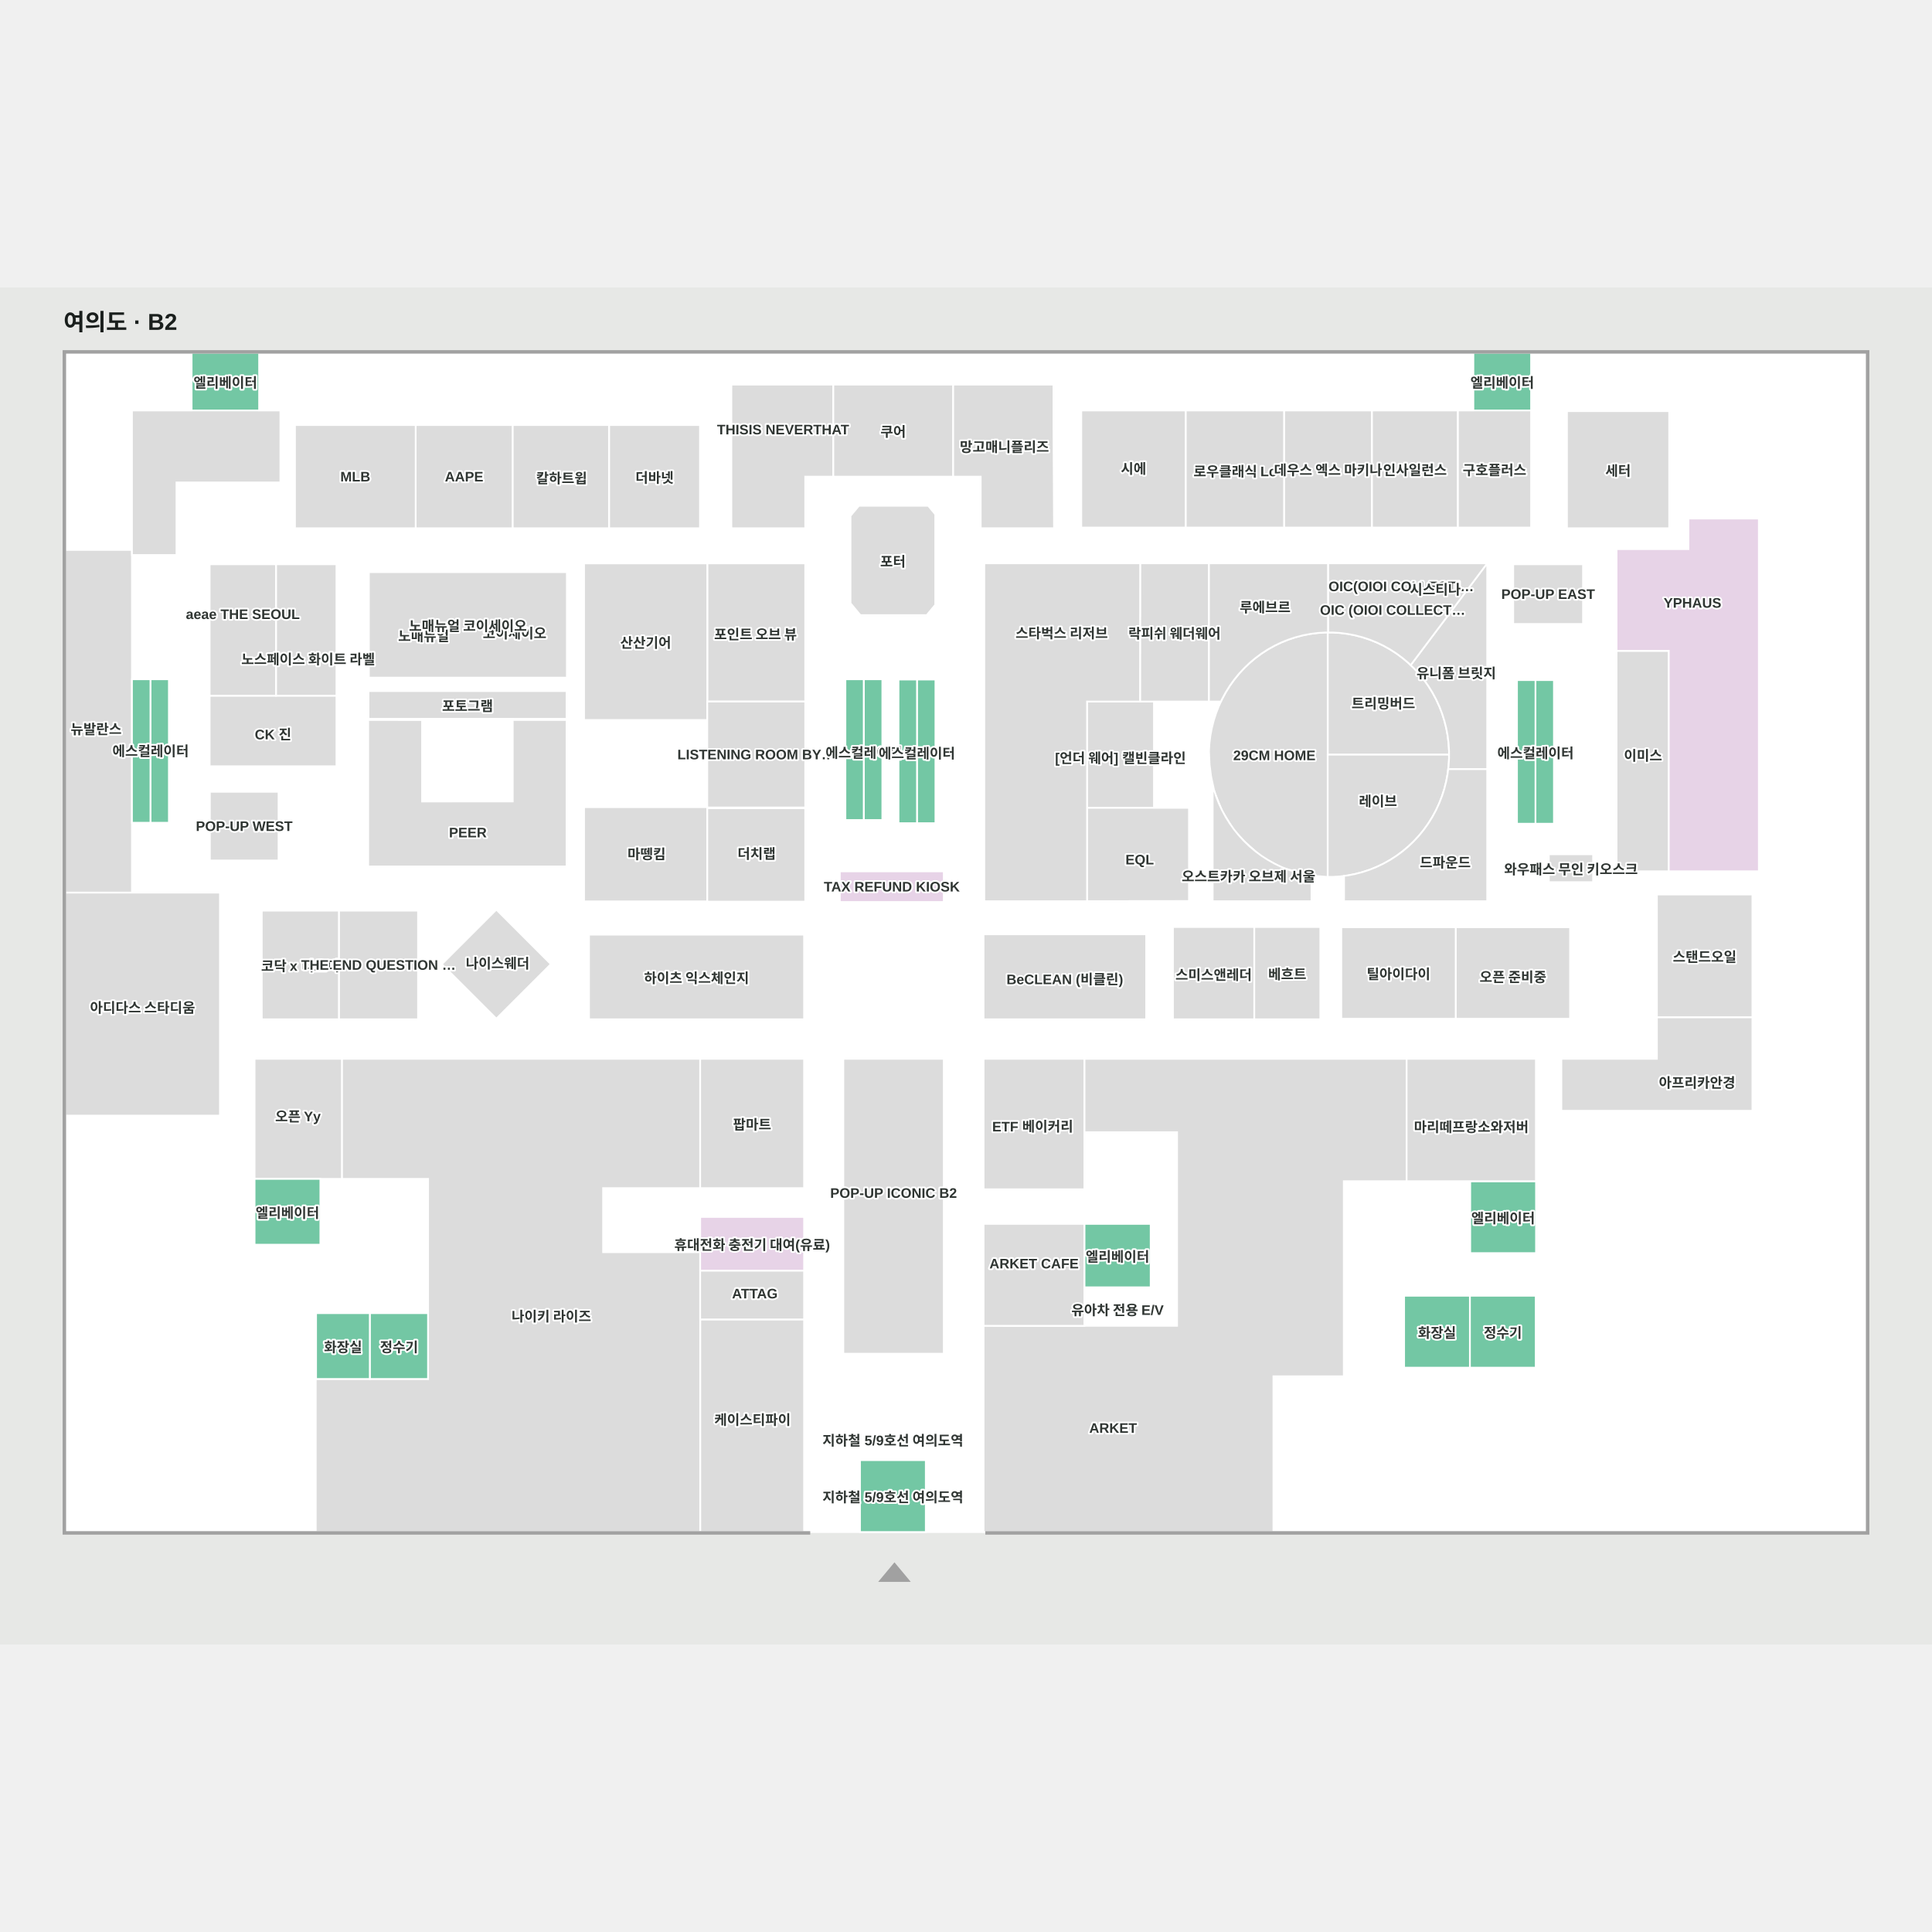
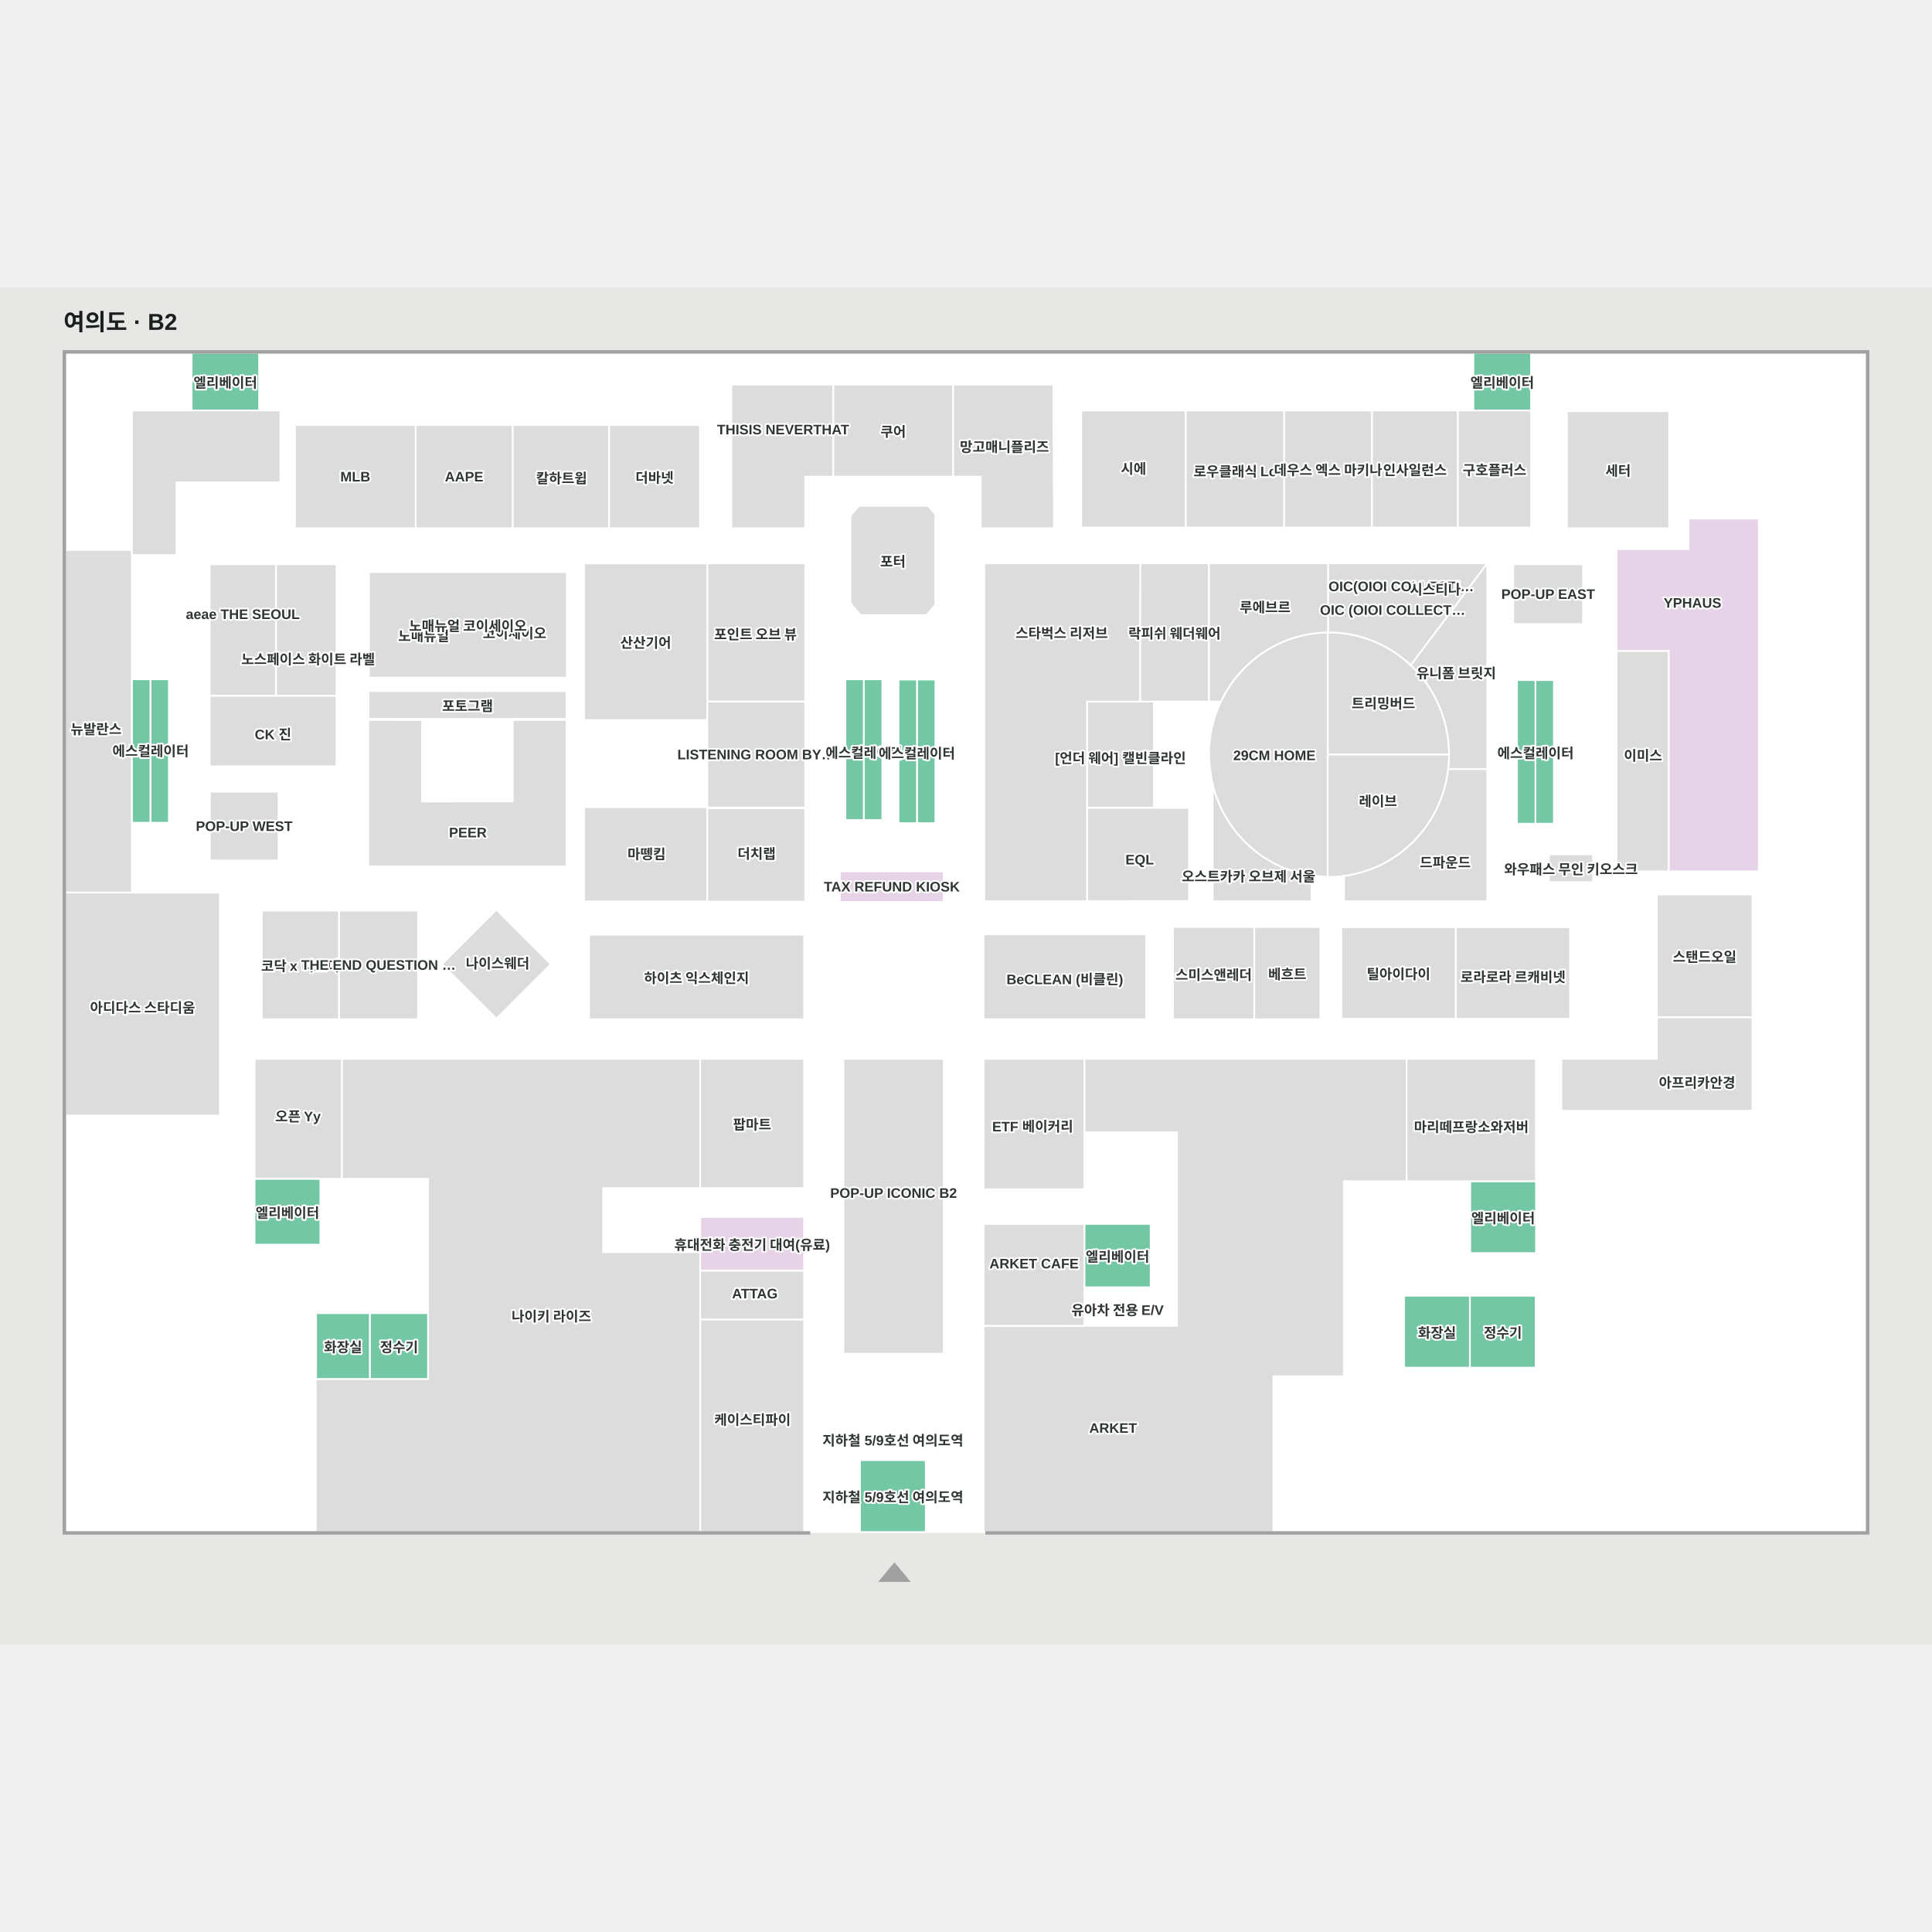
<svg xmlns="http://www.w3.org/2000/svg" viewBox="738.991 1087.401 1673.5 1175.386" width="1200" height="1200" role="img" aria-labelledby="title desc">
  <rect x="738.991" y="1087.401" width="1673.5" height="1175.386" fill="#e7e8e6" />
  <g>
    <polygon points="2355.99,2165.40 795.49,2165.40 795.49,1143.90 2355.99,1143.90" fill="#ffffff" fill-opacity="1" stroke="#ffffff" stroke-width="1.5" />
  </g>
  <g>
    <polygon points="795.50,1314.70 853.30,1314.70 853.30,1611.53 795.50,1611.53" fill="#dcdcdc" fill-opacity="1" stroke="#ffffff" stroke-width="1.5" />
    <polygon points="853.30,1611.53 795.50,1611.53 795.50,1804.67 929.50,1804.67 929.50,1611.53" fill="#dcdcdc" fill-opacity="1" stroke="#ffffff" stroke-width="1.5" />
    <polygon points="1345.50,2165.40 1435.50,2165.40 1435.50,1981.22 1345.50,1981.22" fill="#dcdcdc" fill-opacity="1" stroke="#ffffff" stroke-width="1.5" />
    <polygon points="1261.40,1923.00 1261.40,1867.50 1345.50,1867.50 1345.50,1755.50 1035.10,1755.50 1035.10,1859.50 1109.80,1859.50 1109.80,2032.80 1012.50,2032.80 1012.50,2165.40 1345.50,2165.40 1345.50,1923.00" fill="#dcdcdc" fill-opacity="1" stroke="#ffffff" stroke-width="1.5" />
    <polygon points="1902.98,2030.50 1902.98,1861.50 1957.41,1861.50 1957.41,1755.50 1678.27,1755.50 1678.27,1819.03 1758.57,1819.03 1758.57,1986.78 1590.98,1986.75 1590.98,2165.40 1842.03,2165.40 1842.03,2030.50" fill="#dcdcdc" fill-opacity="1" stroke="#ffffff" stroke-width="1.5" />
    <polygon points="2184.50,1402.08 2139.26,1402.08 2139.26,1593.06 2184.50,1593.06" fill="#dcdcdc" fill-opacity="1" stroke="#ffffff" stroke-width="1.5" />
    <polygon points="2110.21,1378.85 2049.75,1378.85 2049.75,1327.12 2110.21,1327.12" fill="#dcdcdc" fill-opacity="1" stroke="#ffffff" stroke-width="1.5" />
    <polygon points="1030.44,1502.08 920.59,1502.08 920.59,1440.96 1030.44,1440.96" fill="#dcdcdc" fill-opacity="1" stroke="#ffffff" stroke-width="1.5" />
    <polygon points="1030.44,1440.96 978.03,1440.96 978.03,1327.12 1030.44,1327.12" fill="#dcdcdc" fill-opacity="1" stroke="#ffffff" stroke-width="1.5" />
    <polygon points="978.03,1440.96 920.59,1440.96 920.59,1327.12 978.03,1327.12" fill="#dcdcdc" fill-opacity="1" stroke="#ffffff" stroke-width="1.5" />
    <polygon points="1543.00,1276.47 1482.96,1276.47 1475.71,1285.20 1475.71,1360.86 1484.28,1371.18 1541.68,1371.18 1549.13,1362.21 1549.13,1283.85" fill="#dcdcdc" fill-opacity="1" stroke="#ffffff" stroke-width="1.5" />
    <polygon points="1345.31,1206.50 1266.53,1206.50 1266.53,1295.91 1345.31,1295.91" fill="#dcdcdc" fill-opacity="1" stroke="#ffffff" stroke-width="1.5" />
    <polygon points="1182.98,1206.50 1182.98,1295.91 1266.53,1295.91 1266.53,1206.50" fill="#dcdcdc" fill-opacity="1" stroke="#ffffff" stroke-width="1.5" />
    <polygon points="1099.04,1206.50 1099.04,1295.91 1182.98,1295.91 1182.98,1206.50" fill="#dcdcdc" fill-opacity="1" stroke="#ffffff" stroke-width="1.5" />
    <polygon points="994.50,1206.50 994.50,1295.91 1099.04,1295.91 1099.04,1206.50" fill="#dcdcdc" fill-opacity="1" stroke="#ffffff" stroke-width="1.5" />
    <polygon points="1460.70,1171.50 1460.70,1251.21 1564.65,1251.21 1564.65,1171.50" fill="#dcdcdc" fill-opacity="1" stroke="#ffffff" stroke-width="1.5" />
    <polygon points="1651.99,1295.91 1651.50,1204.50 1651.50,1171.50 1564.65,1171.50 1564.65,1251.21 1588.47,1251.21 1588.47,1295.91" fill="#dcdcdc" fill-opacity="1" stroke="#ffffff" stroke-width="1.5" />
    <polygon points="1372.50,1171.50 1372.50,1206.50 1372.50,1295.91 1436.50,1295.91 1436.50,1251.21 1460.70,1251.21 1460.70,1171.50" fill="#dcdcdc" fill-opacity="1" stroke="#ffffff" stroke-width="1.5" />
    <polygon points="980.27,1583.70 920.78,1583.70 920.78,1524.21 980.27,1524.21" fill="#dcdcdc" fill-opacity="1" stroke="#ffffff" stroke-width="1.5" />
    <polygon points="1216.14,1673.48 1168.94,1720.68 1121.74,1673.48 1168.94,1626.28" fill="#dcdcdc" fill-opacity="1" stroke="#ffffff" stroke-width="1.5" />
    <polygon points="1101.10,1721.26 1032.52,1721.26 1032.52,1627.15 1101.10,1627.15" fill="#dcdcdc" fill-opacity="1" stroke="#ffffff" stroke-width="1.5" />
    <polygon points="1032.52,1721.26 965.74,1721.26 965.74,1627.15 1032.52,1627.15" fill="#dcdcdc" fill-opacity="1" stroke="#ffffff" stroke-width="1.5" />
    <polygon points="1435.50,1721.26 1249.20,1721.26 1249.20,1647.94 1435.50,1647.94" fill="#dcdcdc" fill-opacity="1" stroke="#ffffff" stroke-width="1.5" />
    <polygon points="2174.19,1719.44 2174.19,1755.50 2091.44,1755.50 2091.44,1800.50 2256.95,1800.50 2256.95,1719.44" fill="#dcdcdc" fill-opacity="1" stroke="#ffffff" stroke-width="1.5" />
    <polygon points="1033.50,1755.50 959.50,1755.50 959.50,1859.50 1035.12,1859.50 1035.12,1755.50" fill="#dcdcdc" fill-opacity="1" stroke="#ffffff" stroke-width="1.5" />
    <polygon points="1556.50,2010.92 1469.50,2010.92 1469.50,1755.50 1556.50,1755.50" fill="#dcdcdc" fill-opacity="1" stroke="#ffffff" stroke-width="1.5" />
    <polygon points="1435.50,1981.22 1435.50,1938.93 1345.50,1938.93 1345.50,1981.22 1428.98,1981.22" fill="#dcdcdc" fill-opacity="1" stroke="#ffffff" stroke-width="1.5" />
    <polygon points="1435.50,1755.50 1345.50,1755.50 1345.50,1867.50 1435.50,1867.50" fill="#dcdcdc" fill-opacity="1" stroke="#ffffff" stroke-width="1.5" />
    <polygon points="2065.23,1143.90 2015.23,1143.90 2015.23,1193.90 2065.23,1193.90" fill="#73c7a4" fill-opacity="1" stroke="#ffffff" stroke-width="1.5" />
    <polygon points="963.45,1143.90 904.97,1143.90 904.97,1193.90 963.45,1193.90" fill="#73c7a4" fill-opacity="1" stroke="#ffffff" stroke-width="1.5" />
    <polygon points="2012.50,1923.78 2069.50,1923.78 2069.50,1861.50 2012.50,1861.50" fill="#73c7a4" fill-opacity="1" stroke="#ffffff" stroke-width="1.5" />
    <polygon points="2069.01,1489.65 2069.01,1551.85 2085.01,1551.85 2085.01,1489.65" fill="#73c7a4" fill-opacity="1" stroke="#ffffff" stroke-width="1.5" />
    <polygon points="2053.01,1489.65 2053.01,1551.85 2069.01,1551.85 2069.01,1489.65" fill="#73c7a4" fill-opacity="1" stroke="#ffffff" stroke-width="1.5" />
    <polygon points="1533.28,1489.17 1533.28,1551.38 1549.28,1551.38 1549.28,1489.17" fill="#73c7a4" fill-opacity="1" stroke="#ffffff" stroke-width="1.5" />
    <polygon points="1517.28,1489.17 1517.28,1551.38 1533.28,1551.38 1533.28,1489.17" fill="#73c7a4" fill-opacity="1" stroke="#ffffff" stroke-width="1.5" />
    <polygon points="2085.01,1489.65 2085.01,1427.44 2069.01,1427.44 2069.01,1489.65" fill="#73c7a4" fill-opacity="1" stroke="#ffffff" stroke-width="1.5" />
    <polygon points="2069.01,1427.44 2053.01,1427.44 2053.01,1489.65 2069.01,1489.65" fill="#73c7a4" fill-opacity="1" stroke="#ffffff" stroke-width="1.5" />
    <polygon points="1549.28,1489.17 1549.28,1426.96 1533.28,1426.96 1533.28,1489.17" fill="#73c7a4" fill-opacity="1" stroke="#ffffff" stroke-width="1.5" />
    <polygon points="1533.28,1426.96 1517.28,1426.96 1517.28,1489.17 1533.28,1489.17" fill="#73c7a4" fill-opacity="1" stroke="#ffffff" stroke-width="1.5" />
    <polygon points="1471.28,1426.73 1471.28,1488.94 1487.28,1488.94 1487.28,1426.73" fill="#73c7a4" fill-opacity="1" stroke="#ffffff" stroke-width="1.5" />
    <polygon points="1471.28,1488.94 1471.28,1548.64 1487.28,1548.64 1487.28,1488.94" fill="#73c7a4" fill-opacity="1" stroke="#ffffff" stroke-width="1.5" />
    <polygon points="1526.28,2207.79 1501.28,2207.79 1513.78,2192.79" fill="#a1a1a1" fill-opacity="1" stroke="#a1a1a1" stroke-width="1.5" />
    <polygon points="1955.24,2023.01 2012.24,2023.01 2012.24,1960.73 1955.24,1960.73" fill="#73c7a4" fill-opacity="1" stroke="#ffffff" stroke-width="1.5" />
    <polygon points="2012.24,2023.01 2069.24,2023.01 2069.24,1960.73 2012.24,1960.73" fill="#73c7a4" fill-opacity="1" stroke="#ffffff" stroke-width="1.5" />
    <polygon points="959.50,1916.50 1016.50,1916.50 1016.50,1859.50 959.50,1859.50" fill="#73c7a4" fill-opacity="1" stroke="#ffffff" stroke-width="1.5" />
    <polygon points="1012.78,2032.81 1059.46,2032.81 1059.46,1975.81 1012.78,1975.81" fill="#73c7a4" fill-opacity="1" stroke="#ffffff" stroke-width="1.5" />
    <polygon points="1483.92,2165.40 1540.92,2165.40 1540.92,2103.12 1483.92,2103.12" fill="#73c7a4" fill-opacity="1" stroke="#ffffff" stroke-width="1.5" />
    <polygon points="1487.28,1488.94 1487.28,1548.64 1503.28,1548.64 1503.28,1488.94" fill="#73c7a4" fill-opacity="1" stroke="#ffffff" stroke-width="1.5" />
    <polygon points="1487.28,1426.73 1487.28,1488.94 1503.28,1488.94 1503.28,1426.73" fill="#73c7a4" fill-opacity="1" stroke="#ffffff" stroke-width="1.5" />
    <polygon points="1678.27,1898.47 1678.27,1953.41 1735.71,1953.41 1735.71,1898.47" fill="#73c7a4" fill-opacity="1" stroke="#ffffff" stroke-width="1.5" />
    <polygon points="1058.51,1333.93 1058.51,1425.32 1230.02,1425.32 1230.02,1333.93" fill="#dcdcdc" fill-opacity="1" stroke="#ffffff" stroke-width="1.5" />
    <polygon points="1351.64,1326.34 1351.64,1446.03 1436.49,1446.03 1436.49,1326.34" fill="#dcdcdc" fill-opacity="1" stroke="#ffffff" stroke-width="1.5" />
    <polygon points="1057.93,1462.01 1057.93,1588.88 1229.79,1588.88 1229.79,1462.01 1183.12,1462.01 1183.12,1532.56 1104.60,1532.60 1104.60,1462.05" fill="#dcdcdc" fill-opacity="1" stroke="#ffffff" stroke-width="1.5" />
    <polygon points="1351.64,1619.11 1244.92,1619.11 1244.92,1537.50 1351.64,1537.50" fill="#dcdcdc" fill-opacity="1" stroke="#ffffff" stroke-width="1.5" />
    <polygon points="1351.64,1462.00 1244.92,1462.01 1244.92,1326.34 1351.64,1326.34" fill="#dcdcdc" fill-opacity="1" stroke="#ffffff" stroke-width="1.5" />
    <polygon points="1436.49,1446.03 1351.64,1446.03 1351.64,1494.78 1351.64,1537.78 1436.49,1537.78" fill="#dcdcdc" fill-opacity="1" stroke="#ffffff" stroke-width="1.5" />
    <polygon points="1590.98,1898.47 1590.98,1986.75 1678.27,1986.78 1678.27,1898.47" fill="#dcdcdc" fill-opacity="1" stroke="#ffffff" stroke-width="1.5" />
    <polygon points="1590.98,1755.50 1590.98,1868.50 1678.27,1868.50 1678.27,1755.50" fill="#dcdcdc" fill-opacity="1" stroke="#ffffff" stroke-width="1.5" />
    <polygon points="2069.41,1861.50 2069.41,1755.50 1957.41,1755.50 1957.41,1861.50" fill="#dcdcdc" fill-opacity="1" stroke="#ffffff" stroke-width="1.5" />
    <polygon points="1825.47,1721.26 1755.01,1721.26 1755.01,1641.31 1825.47,1641.31" fill="#dcdcdc" fill-opacity="1" stroke="#ffffff" stroke-width="1.5" />
    <polygon points="1882.65,1721.26 1825.47,1721.26 1825.47,1641.31 1882.65,1641.31" fill="#dcdcdc" fill-opacity="1" stroke="#ffffff" stroke-width="1.5" />
    <polygon points="1731.80,1721.26 1590.93,1721.26 1590.93,1647.64 1731.80,1647.64" fill="#dcdcdc" fill-opacity="1" stroke="#ffffff" stroke-width="1.5" />
    <polygon points="1999.91,1641.51 1999.91,1720.79 2098.98,1720.79 2098.98,1641.51" fill="#dcdcdc" fill-opacity="1" stroke="#ffffff" stroke-width="1.5" />
    <polygon points="1738.54,1538.13 1680.60,1538.13 1680.60,1446.03 1738.54,1446.03" fill="#dcdcdc" fill-opacity="1" stroke="#ffffff" stroke-width="1.5" />
    <polygon points="1680.60,1538.10 1680.60,1618.92 1768.90,1618.82 1768.90,1538.10" fill="#dcdcdc" fill-opacity="1" stroke="#ffffff" stroke-width="1.5" />
    <polygon points="1786.20,1446.00 1726.50,1446.00 1726.60,1326.30 1786.20,1326.30" fill="#dcdcdc" fill-opacity="1" stroke="#ffffff" stroke-width="1.5" />
    <polygon points="1726.50,1446.00 1726.60,1326.30 1591.60,1326.30 1591.60,1619.00 1680.60,1619.00 1680.60,1536.90 1680.60,1446.00" fill="#dcdcdc" fill-opacity="1" stroke="#ffffff" stroke-width="1.5" />
    <polygon points="1466.45,1619.66 1556.50,1619.66 1556.50,1593.12 1466.45,1593.12" fill="#e7d3e7" fill-opacity="1" stroke="#ffffff" stroke-width="1.5" />
    <polygon points="981.86,1193.90 981.86,1256.25 891.86,1256.25 891.86,1319.09 853.30,1319.09 853.30,1193.90" fill="#dcdcdc" fill-opacity="1" stroke="#ffffff" stroke-width="1.5" />
    <polygon points="1345.50,1938.93 1435.50,1938.93 1435.50,1892.46 1345.50,1892.46" fill="#e7d3e7" fill-opacity="1" stroke="#ffffff" stroke-width="1.5" />
    <polygon points="1059.47,2032.81 1109.74,2032.81 1109.74,1975.81 1059.47,1975.81" fill="#73c7a4" fill-opacity="1" stroke="#ffffff" stroke-width="1.5" />
    <polygon points="2357.49,1142.40 793.99,1142.40 793.99,2166.90 1440.06,2166.90 1440.06,2165.40 795.49,2165.40 795.49,1143.90 2355.99,1143.90 2355.99,2165.40 1593.21,2165.40 1593.21,2166.90 2357.49,2166.90" fill="#a1a1a1" fill-opacity="1" stroke="#a1a1a1" stroke-width="1.5" />
    <polygon points="1229.79,1460.99 1058.20,1460.99 1058.20,1436.96 1229.79,1436.96" fill="#dcdcdc" fill-opacity="1" stroke="#ffffff" stroke-width="1.5" />
    <polygon points="1900.83,1641.51 1900.83,1720.79 1999.91,1720.79 1999.91,1641.51" fill="#dcdcdc" fill-opacity="1" stroke="#ffffff" stroke-width="1.5" />
    <polygon points="2256.95,1613.16 2174.19,1613.16 2174.19,1719.44 2256.95,1719.44" fill="#dcdcdc" fill-opacity="1" stroke="#ffffff" stroke-width="1.5" />
    <polygon points="2201.50,1287.50 2201.50,1313.99 2139.26,1313.99 2139.26,1402.08 2184.50,1402.08 2184.50,1543.02 2184.50,1593.06 2262.50,1593.06 2262.50,1543.02 2262.50,1287.50" fill="#e7d3e7" fill-opacity="1" stroke="#ffffff" stroke-width="1.5" />
    <polygon points="1994.16,1492.05 1994.16,1488.72 1993.74,1482.08 1992.93,1475.48 1991.70,1468.95 1990.08,1462.51 1988.06,1456.18 1985.65,1449.99 1982.87,1443.97 1979.72,1438.14 1976.22,1432.53 1972.38,1427.14 1968.21,1422.02 1963.74,1417.17 1960.92,1414.48 1958.97,1412.61 1953.94,1408.37 1948.65,1404.46 1943.13,1400.90 1937.41,1397.69 1931.49,1394.86 1925.42,1392.41 1919.20,1390.36 1912.87,1388.70 1906.45,1387.46 1899.97,1386.62 1893.45,1386.20 1889.30,1386.20 1889.06,1386.20 1889.06,1492.05" fill="#dcdcdc" fill-opacity="1" stroke="#ffffff" stroke-width="1.5" />
    <polygon points="1889.06,1386.20 1886.91,1386.20 1880.39,1386.62 1873.90,1387.46 1867.48,1388.71 1861.15,1390.36 1854.94,1392.42 1848.86,1394.88 1842.95,1397.72 1837.22,1400.93 1831.70,1404.50 1826.42,1408.42 1821.38,1412.67 1816.62,1417.23 1812.14,1422.09 1807.98,1427.23 1804.14,1432.62 1800.64,1438.25 1797.49,1444.09 1796.55,1446.13 1794.70,1450.13 1792.30,1456.33 1790.28,1462.67 1788.65,1469.12 1787.43,1475.67 1786.61,1482.29 1786.20,1488.94 1786.73,1500.60 1788.08,1511.07 1790.95,1524.21 1797.49,1540.63 1807.50,1556.96 1816.62,1566.93 1831.22,1580.12 1848.86,1589.75 1873.40,1596.65 1889.06,1597.95" fill="#dcdcdc" fill-opacity="1" stroke="#ffffff" stroke-width="1.5" />
    <polygon points="1889.06,1492.05 1889.06,1597.90 1893.45,1597.90 1899.97,1597.48 1903.20,1597.06 1906.45,1596.65 1912.87,1595.40 1919.20,1593.74 1925.42,1591.69 1931.49,1589.24 1937.41,1586.41 1943.13,1583.20 1948.65,1579.64 1953.94,1575.73 1958.97,1571.49 1963.74,1566.93 1968.21,1562.08 1972.38,1556.96 1976.22,1551.57 1979.72,1545.96 1982.87,1540.13 1985.65,1534.11 1988.06,1527.92 1990.08,1521.59 1991.70,1515.15 1992.93,1508.62 1993.42,1504.60 1993.74,1502.02 1994.16,1495.38 1994.16,1492.05" fill="#dcdcdc" fill-opacity="1" stroke="#ffffff" stroke-width="1.5" />
    <polygon points="1960.92,1414.48 1963.74,1417.17 1968.21,1422.02 1972.38,1427.14 1976.22,1432.53 1979.72,1438.14 1982.87,1443.97 1985.65,1449.99 1988.06,1456.18 1990.08,1462.51 1991.70,1468.95 1992.93,1475.48 1993.74,1482.08 1994.16,1488.72 1994.16,1495.38 1993.74,1502.02 1993.42,1504.60 2027.20,1504.60 2027.20,1326.30" fill="#dcdcdc" fill-opacity="1" stroke="#ffffff" stroke-width="1.5" />
    <polygon points="1893.45,1386.20 1899.97,1386.62 1906.45,1387.46 1912.87,1388.70 1919.20,1390.36 1925.42,1392.41 1931.49,1394.86 1937.41,1397.69 1943.13,1400.90 1948.65,1404.46 1953.94,1408.37 1958.97,1412.61 1960.92,1414.48 2027.20,1326.30 1889.30,1326.30 1889.30,1386.20" fill="#dcdcdc" fill-opacity="1" stroke="#ffffff" stroke-width="1.5" />
    <polygon points="1867.48,1595.40 1861.15,1593.74 1854.94,1591.69 1848.86,1589.24 1842.95,1586.41 1837.22,1583.20 1831.70,1579.64 1826.42,1575.73 1821.38,1571.49 1816.62,1566.93 1812.14,1562.08 1807.98,1556.96 1804.14,1551.57 1800.64,1545.96 1797.49,1540.13 1794.70,1534.11 1792.30,1527.92 1790.95,1523.70 1789.40,1523.70 1789.40,1619.00 1875.00,1619.00 1875.00,1596.79 1873.90,1596.65" fill="#dcdcdc" fill-opacity="1" stroke="#ffffff" stroke-width="1.5" />
    <polygon points="1800.64,1438.14 1804.14,1432.53 1807.98,1427.14 1812.14,1422.02 1816.62,1417.17 1821.38,1412.61 1826.42,1408.37 1831.70,1404.46 1837.22,1400.90 1842.95,1397.69 1848.86,1394.86 1854.94,1392.41 1861.15,1390.36 1867.48,1388.70 1873.90,1387.46 1880.39,1386.62 1886.91,1386.20 1889.30,1386.20 1889.30,1326.30 1786.20,1326.30 1786.20,1446.00 1796.55,1446.00 1797.49,1443.97" fill="#dcdcdc" fill-opacity="1" stroke="#ffffff" stroke-width="1.5" />
    <polygon points="1992.93,1508.62 1991.70,1515.15 1990.08,1521.59 1988.06,1527.92 1985.65,1534.11 1982.87,1540.13 1979.72,1545.96 1976.22,1551.57 1972.38,1556.96 1968.21,1562.08 1963.74,1566.93 1958.97,1571.49 1953.94,1575.73 1948.65,1579.64 1943.13,1583.20 1937.41,1586.41 1931.49,1589.24 1925.42,1591.69 1919.20,1593.74 1912.87,1595.40 1906.45,1596.65 1903.20,1597.06 1903.20,1619.00 2027.20,1619.00 2027.20,1504.60 1993.42,1504.60" fill="#dcdcdc" fill-opacity="1" stroke="#ffffff" stroke-width="1.5" />
    <polygon points="869.30,1488.87 885.29,1488.87 885.29,1551.01 869.30,1551.01" fill="#73c7a4" fill-opacity="1" stroke="#ffffff" stroke-width="1.5" />
    <polygon points="853.30,1488.87 869.30,1488.87 869.30,1551.01 853.30,1551.01" fill="#73c7a4" fill-opacity="1" stroke="#ffffff" stroke-width="1.5" />
    <polygon points="869.30,1426.73 885.29,1426.73 885.29,1488.87 869.30,1488.87" fill="#73c7a4" fill-opacity="1" stroke="#ffffff" stroke-width="1.5" />
    <polygon points="853.30,1426.73 869.30,1426.73 869.30,1488.87 853.30,1488.87" fill="#73c7a4" fill-opacity="1" stroke="#ffffff" stroke-width="1.5" />
    <polygon points="2184.86,1194.48 2096.30,1194.48 2096.30,1295.91 2184.86,1295.91" fill="#dcdcdc" fill-opacity="1" stroke="#ffffff" stroke-width="1.5" />
    <polygon points="1675.59,1193.90 1675.59,1202.06 1675.59,1295.33 1766.13,1295.33 1766.13,1193.90" fill="#dcdcdc" fill-opacity="1" stroke="#ffffff" stroke-width="1.5" />
    <polygon points="1766.13,1193.90 1766.13,1295.33 1851.37,1295.33 1851.37,1193.90" fill="#dcdcdc" fill-opacity="1" stroke="#ffffff" stroke-width="1.5" />
    <polygon points="1851.37,1193.90 1851.37,1295.33 1927.41,1295.33 1927.41,1193.90" fill="#dcdcdc" fill-opacity="1" stroke="#ffffff" stroke-width="1.5" />
    <polygon points="1927.41,1193.90 1927.41,1295.33 2001.85,1295.33 2001.85,1193.90" fill="#dcdcdc" fill-opacity="1" stroke="#ffffff" stroke-width="1.5" />
    <polygon points="2065.23,1295.33 2001.85,1295.33 2001.85,1193.90 2065.23,1193.90" fill="#dcdcdc" fill-opacity="1" stroke="#ffffff" stroke-width="1.5" />
    <polygon points="1436.49,1538.46 1351.64,1538.46 1351.64,1581.43 1351.64,1619.33 1436.49,1619.33" fill="#dcdcdc" fill-opacity="1" stroke="#ffffff" stroke-width="1.5" />
    <polygon points="2118.93,1602.48 2080.60,1602.48 2080.60,1578.31 2118.93,1578.31" fill="#dcdcdc" fill-opacity="1" stroke="#ffffff" stroke-width="1.5" />
  </g>
  <g font-family="Arial, 'Noto Sans KR', sans-serif" font-size="12" font-weight="600" fill="#303633" stroke="#fff" stroke-width="3" paint-order="stroke" stroke-linejoin="round">
    <text x="1046.768" y="1251.206" text-anchor="middle" dominant-baseline="central">MLB</text>
    <text x="1141.007" y="1251.206" text-anchor="middle" dominant-baseline="central">AAPE</text>
    <text x="1937.251" y="1446.743" text-anchor="middle" dominant-baseline="central">트리밍버드</text>
    <text x="1305.921" y="1251.206" text-anchor="middle" dominant-baseline="central">더바넷</text>
    <text x="1417.287" y="1210.413" text-anchor="middle" dominant-baseline="central">THISIS NEVERTHAT</text>
    <text x="1512.678" y="1211.353" text-anchor="middle" dominant-baseline="central">쿠어</text>
    <text x="1842.846" y="1492.646" text-anchor="middle" dominant-baseline="central">29CM HOME</text>
    <text x="949.312" y="1370.362" text-anchor="middle" dominant-baseline="central">aeae THE SEOUL</text>
    <text x="1005.903" y="1408.477" text-anchor="middle" dominant-baseline="central">노스페이스 화이트 라벨</text>
    <text x="975.513" y="1471.522" text-anchor="middle" dominant-baseline="central">CK 진</text>
    <text x="1184.744" y="1385.998" text-anchor="middle" dominant-baseline="central">코이세이오</text>
    <text x="950.525" y="1553.954" text-anchor="middle" dominant-baseline="central">POP-UP WEST</text>
    <text x="1105.937" y="1388.407" text-anchor="middle" dominant-baseline="central">노매뉴얼</text>
    <text x="1394.066" y="1491.904" text-anchor="middle" dominant-baseline="central">LISTENING ROOM BY…</text>
    <text x="1393.416" y="1386.893" text-anchor="middle" dominant-baseline="central">포인트 오브 뷰</text>
    <text x="1299.086" y="1577.226" text-anchor="middle" dominant-baseline="central">마뗑킴</text>
    <text x="999.134" y="1674.208" text-anchor="middle" dominant-baseline="central">코닥 x 디오디</text>
    <text x="862.5" y="1710.272" text-anchor="middle" dominant-baseline="central">아디다스 스타디움</text>
    <text x="1170.034" y="1671.926" text-anchor="middle" dominant-baseline="central">나이스웨더</text>
    <text x="1342.351" y="1684.604" text-anchor="middle" dominant-baseline="central">하이츠 익스체인지</text>
    <text x="1512.418" y="1323.827" text-anchor="middle" dominant-baseline="central">포터</text>
    <text x="1066.814" y="1674.208" text-anchor="middle" dominant-baseline="central">THE END QUESTION …</text>
    <text x="1216.602" y="1977.662" text-anchor="middle" dominant-baseline="central">나이키 라이즈</text>
    <text x="1390.5" y="1811.5" text-anchor="middle" dominant-baseline="central">팝마트</text>
    <text x="1392.834" y="1958.855" text-anchor="middle" dominant-baseline="central">ATTAG</text>
    <text x="1390.797" y="2067.25" text-anchor="middle" dominant-baseline="central">케이스티파이</text>
    <text x="1513" y="1871.743" text-anchor="middle" dominant-baseline="central">POP-UP ICONIC B2</text>
    <text x="1658.64" y="1385.889" text-anchor="middle" dominant-baseline="central">스타벅스 리저브</text>
    <text x="1726.19" y="1582.953" text-anchor="middle" dominant-baseline="central">EQL</text>
    <text x="1932.583" y="1531.439" text-anchor="middle" dominant-baseline="central">레이브</text>
    <text x="1756.35" y="1386.15" text-anchor="middle" dominant-baseline="central">락피쉬 웨더웨어</text>
    <text x="1945.336" y="1366.775" text-anchor="middle" dominant-baseline="central">OIC (OIOI COLLECT…</text>
    <text x="1820.473" y="1596.646" text-anchor="middle" dominant-baseline="central">오스트카카 오브제 서울</text>
    <text x="1720.859" y="1243.417" text-anchor="middle" dominant-baseline="central">시에</text>
    <text x="1808.751" y="1245.813" text-anchor="middle" dominant-baseline="central">로우클래식 Lc</text>
    <text x="1889.394" y="1244.615" text-anchor="middle" dominant-baseline="central">데우스 엑스 마키나</text>
    <text x="1964.635" y="1244.615" text-anchor="middle" dominant-baseline="central">인사일런스</text>
    <text x="2033.545" y="1244.615" text-anchor="middle" dominant-baseline="central">구호플러스</text>
    <text x="2140.579" y="1245.199" text-anchor="middle" dominant-baseline="central">세터</text>
    <text x="2162.19" y="1491.935" text-anchor="middle" dominant-baseline="central">이미스</text>
    <text x="1661.364" y="1683.646" text-anchor="middle" dominant-baseline="central">BeCLEAN (비클린)</text>
    <text x="1790.243" y="1681.879" text-anchor="middle" dominant-baseline="central">스미스앤레더</text>
    <text x="1854.062" y="1681.285" text-anchor="middle" dominant-baseline="central">베흐트</text>
    <text x="1633.5" y="1811.16" text-anchor="middle" dominant-baseline="central">ETF 베이커리</text>
    <text x="1703.157" y="2075.297" text-anchor="middle" dominant-baseline="central">ARKET</text>
-     <text x="2049.527" y="1683.738" text-anchor="middle" dominant-baseline="central">오픈 준비중</text>
+     <text x="2049.527" y="1683.738" text-anchor="middle" dominant-baseline="central">로라로라 르캐비넷</text>
    <text x="2209.03" y="1775.293" text-anchor="middle" dominant-baseline="central">아프리카안경</text>
    <text x="2079.981" y="1352.986" text-anchor="middle" dominant-baseline="central">POP-UP EAST</text>
    <text x="1144.239" y="1559.49" text-anchor="middle" dominant-baseline="central">PEER</text>
    <text x="2013.418" y="1813.631" text-anchor="middle" dominant-baseline="central">마리떼프랑소와저버</text>
    <text x="1298.282" y="1394.176" text-anchor="middle" dominant-baseline="central">산산기어</text>
    <text x="1709.57" y="1492.078" text-anchor="middle" dominant-baseline="central">[언더 웨어] 캘빈클라인</text>
    <text x="1144.266" y="1379.625" text-anchor="middle" dominant-baseline="central">노매뉴얼 코이세이오</text>
    <text x="2205.028" y="1360.57" text-anchor="middle" dominant-baseline="central">YPHAUS</text>
    <text x="1634.699" y="1932.882" text-anchor="middle" dominant-baseline="central">ARKET CAFE</text>
    <text x="1707.005" y="1972.239" text-anchor="middle" dominant-baseline="central">유아차 전용 E/V</text>
    <text x="1834.825" y="1363.483" text-anchor="middle" dominant-baseline="central">루에브르</text>
    <text x="1990.885" y="1584.548" text-anchor="middle" dominant-baseline="central">드파운드</text>
    <text x="1952.733" y="1346.259" text-anchor="middle" dominant-baseline="central">OIC(OIOI COLLECTI…</text>
    <text x="1982.25" y="1348.098" text-anchor="middle" dominant-baseline="central">시스티나</text>
    <text x="2000.413" y="1420.546" text-anchor="middle" dominant-baseline="central">유니폼 브릿지</text>
    <text x="1390.5" y="1915.696" text-anchor="middle" dominant-baseline="central">휴대전화 충전기 대여(유료)</text>
    <text x="1511.473" y="1606.391" text-anchor="middle" dominant-baseline="central">TAX REFUND KIOSK</text>
    <text x="869.454" y="1487.983" text-anchor="middle" dominant-baseline="central">에스컬레이터</text>
    <text x="1487.181" y="1489.474" text-anchor="middle" dominant-baseline="central">에스컬레이터</text>
    <text x="1533.185" y="1489.997" text-anchor="middle" dominant-baseline="central">에스컬레이터</text>
    <text x="2069.084" y="1489.79" text-anchor="middle" dominant-baseline="central">에스컬레이터</text>
    <text x="2040.235" y="1168.901" text-anchor="middle" dominant-baseline="central">엘리베이터</text>
    <text x="934.205" y="1168.901" text-anchor="middle" dominant-baseline="central">엘리베이터</text>
    <text x="988" y="1888" text-anchor="middle" dominant-baseline="central">엘리베이터</text>
    <text x="1706.987" y="1925.938" text-anchor="middle" dominant-baseline="central">엘리베이터</text>
    <text x="1983.738" y="1991.872" text-anchor="middle" dominant-baseline="central">화장실</text>
    <text x="1036.12" y="2004.313" text-anchor="middle" dominant-baseline="central">화장실</text>
    <text x="2041" y="1892.639" text-anchor="middle" dominant-baseline="central">엘리베이터</text>
    <text x="1084.604" y="2004.313" text-anchor="middle" dominant-baseline="central">정수기</text>
    <text x="2040.738" y="1991.872" text-anchor="middle" dominant-baseline="central">정수기</text>
    <text x="1512.418" y="2134.262" text-anchor="middle" dominant-baseline="central">지하철 5/9호선 여의도역</text>
    <text x="1512.413" y="2085.178" text-anchor="middle" dominant-baseline="central">지하철 5/9호선 여의도역</text>
    <text x="1143.996" y="1448.973" text-anchor="middle" dominant-baseline="central">포토그램</text>
    <text x="1225.484" y="1251.707" text-anchor="middle" dominant-baseline="central">칼하트윕</text>
    <text x="1950.372" y="1681.15" text-anchor="middle" dominant-baseline="central">틸아이다이</text>
    <text x="997.083" y="1804.507" text-anchor="middle" dominant-baseline="central">오픈 Yy</text>
    <text x="822.259" y="1469.025" text-anchor="middle" dominant-baseline="central">뉴발란스</text>
    <text x="2215.569" y="1666.298" text-anchor="middle" dominant-baseline="central">스탠드오일</text>
    <text x="1609.032" y="1224.565" text-anchor="middle" dominant-baseline="central">망고매니플리즈</text>
    <text x="1394.338" y="1576.93" text-anchor="middle" dominant-baseline="central">더치랩</text>
    <text x="2099.761" y="1590.395" text-anchor="middle" dominant-baseline="central">와우패스 무인 키오스크</text>
  </g>
  <text x="793.991" y="1124.401" font-family="Arial, 'Noto Sans KR', sans-serif" font-size="20" font-weight="700" fill="#1a1f1d">여의도 · B2</text>
</svg>
